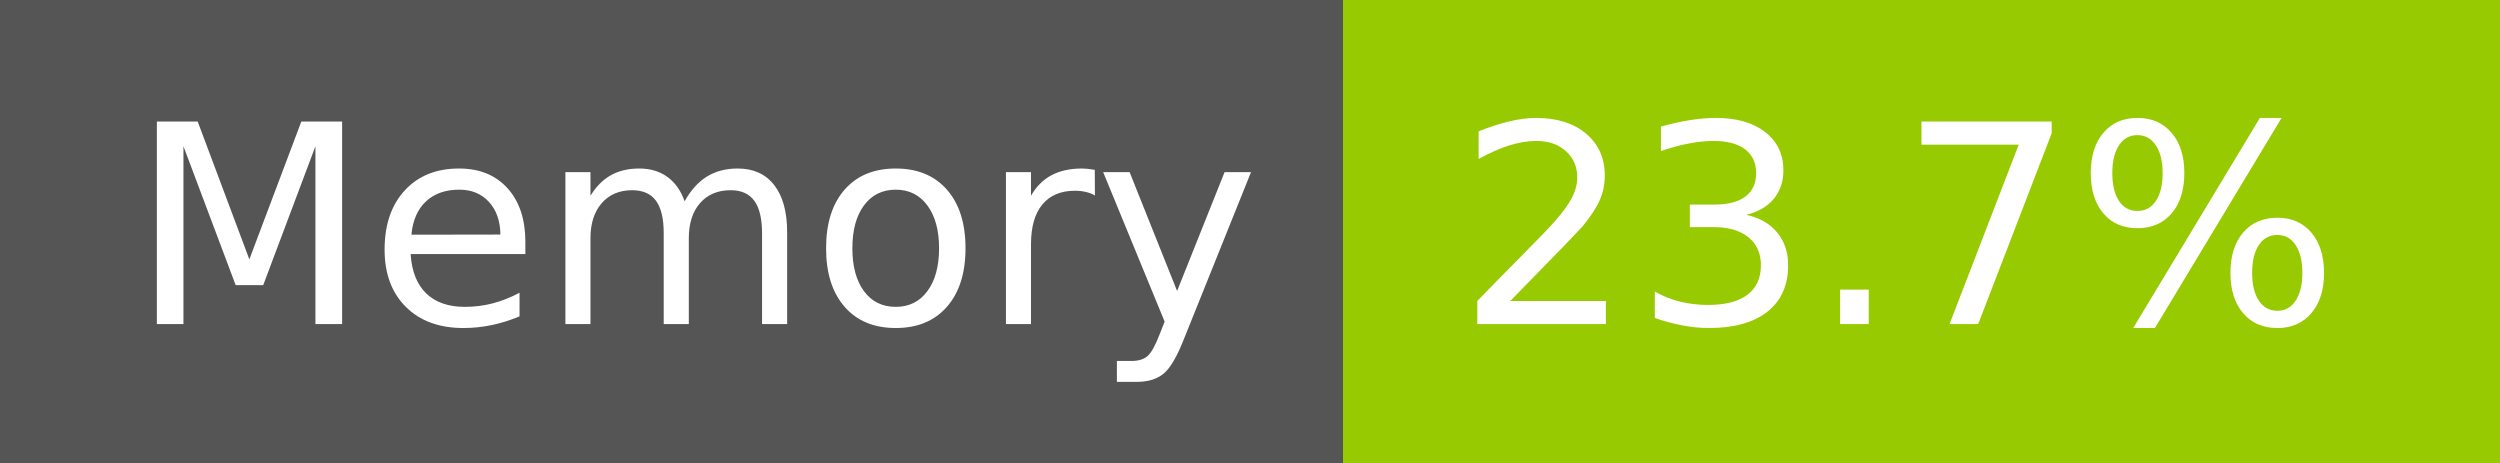
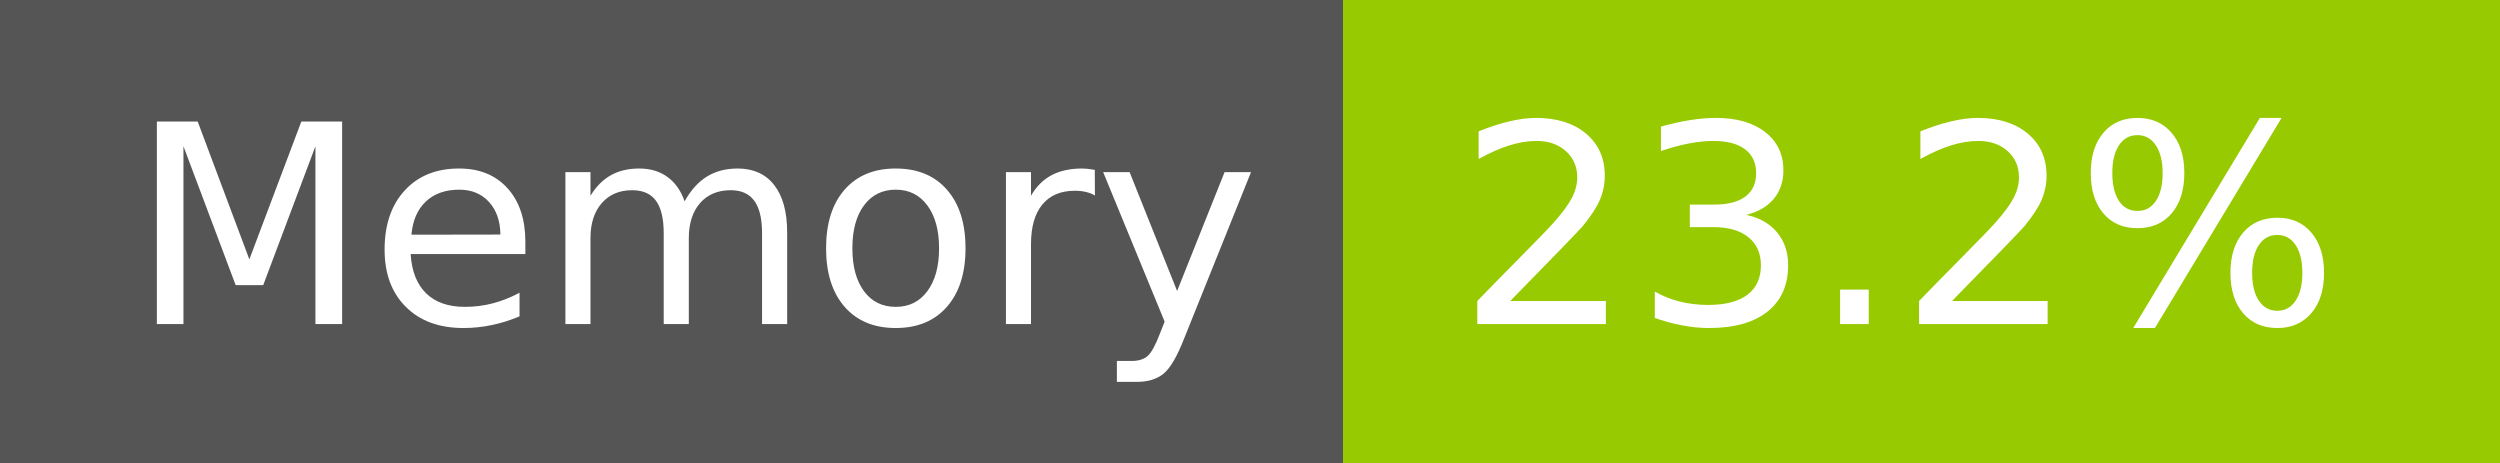
- <svg xmlns="http://www.w3.org/2000/svg" width="108" height="20" role="img" aria-label="Memory: 23.7%">
+ <svg xmlns="http://www.w3.org/2000/svg" width="108" height="20" role="img" aria-label="Memory: 23.2%">
  <g shape-rendering="crispEdges">
    <rect width="58" height="20" fill="#555" />
    <rect x="58" width="50" height="20" fill="#97ca00" />
  </g>
  <g fill="#fff" text-anchor="middle" font-family="Verdana,Geneva,DejaVu Sans,sans-serif" text-rendering="geometricPrecision" font-size="120">
    <text x="300" y="140" transform="scale(.1)" fill="#fff" textLength="466">Memory</text>
-     <text x="820" y="140" transform="scale(.1)" fill="#fff" textLength="390">23.7%</text>
+     <text x="820" y="140" transform="scale(.1)" fill="#fff" textLength="390">23.2%</text>
  </g>
</svg>
